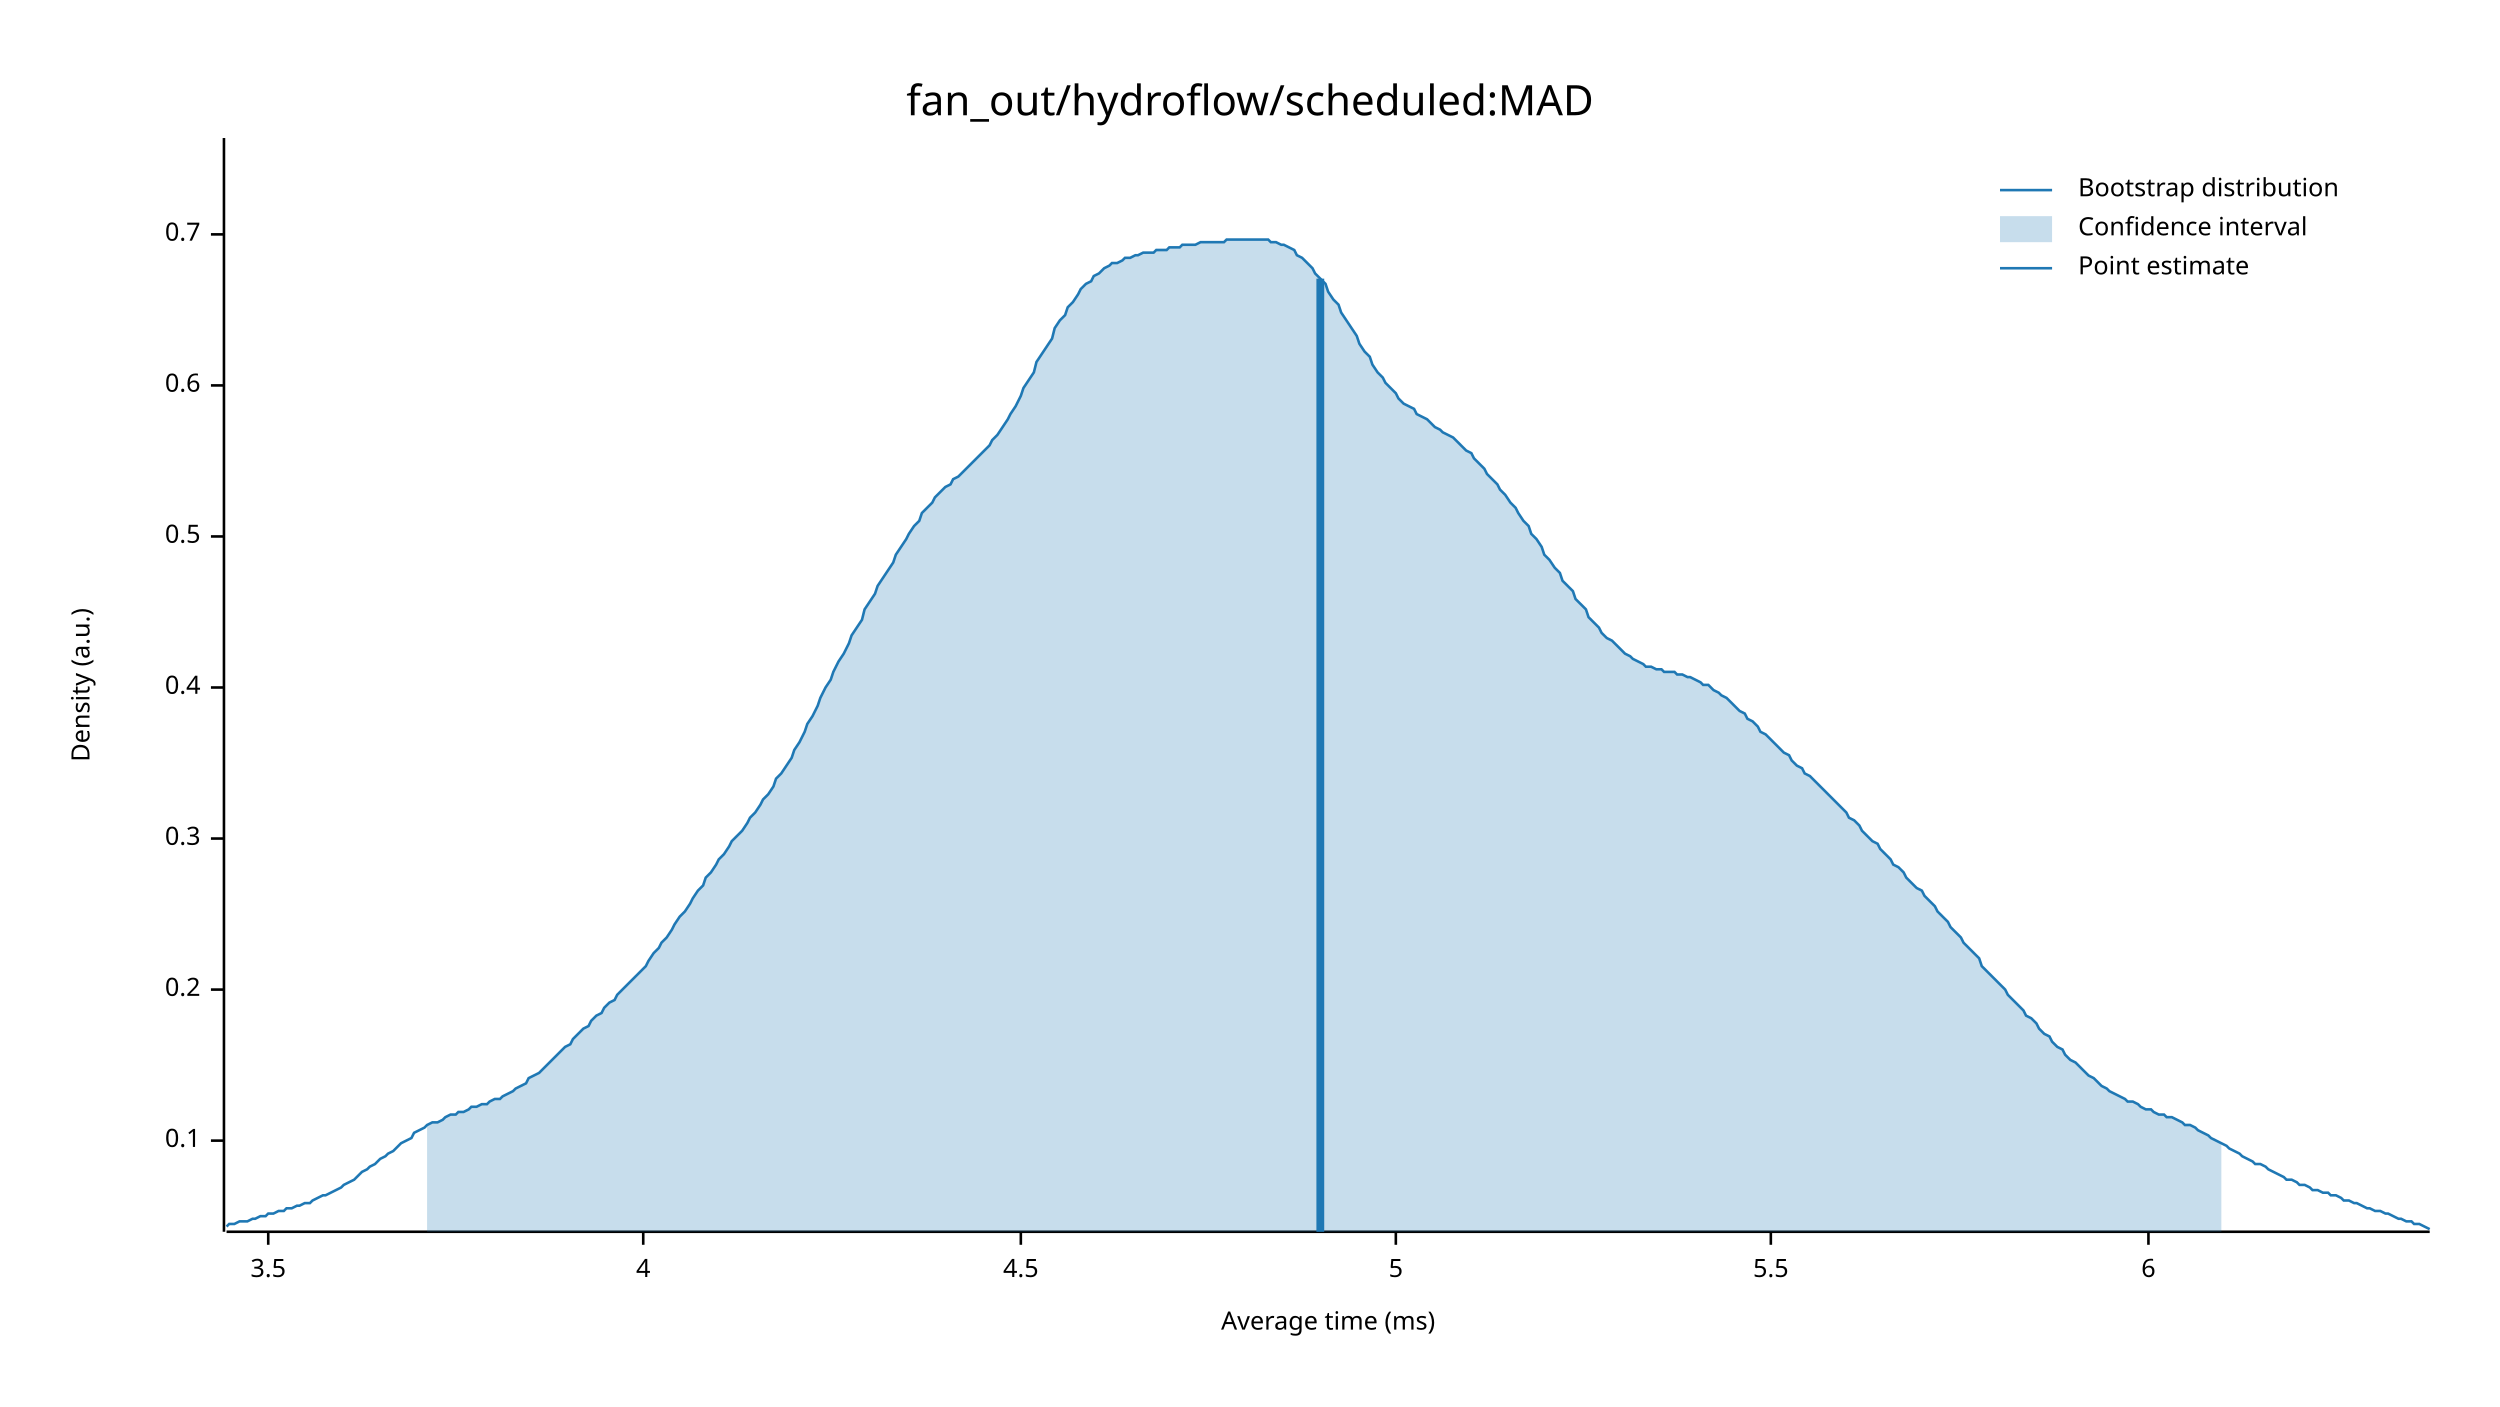
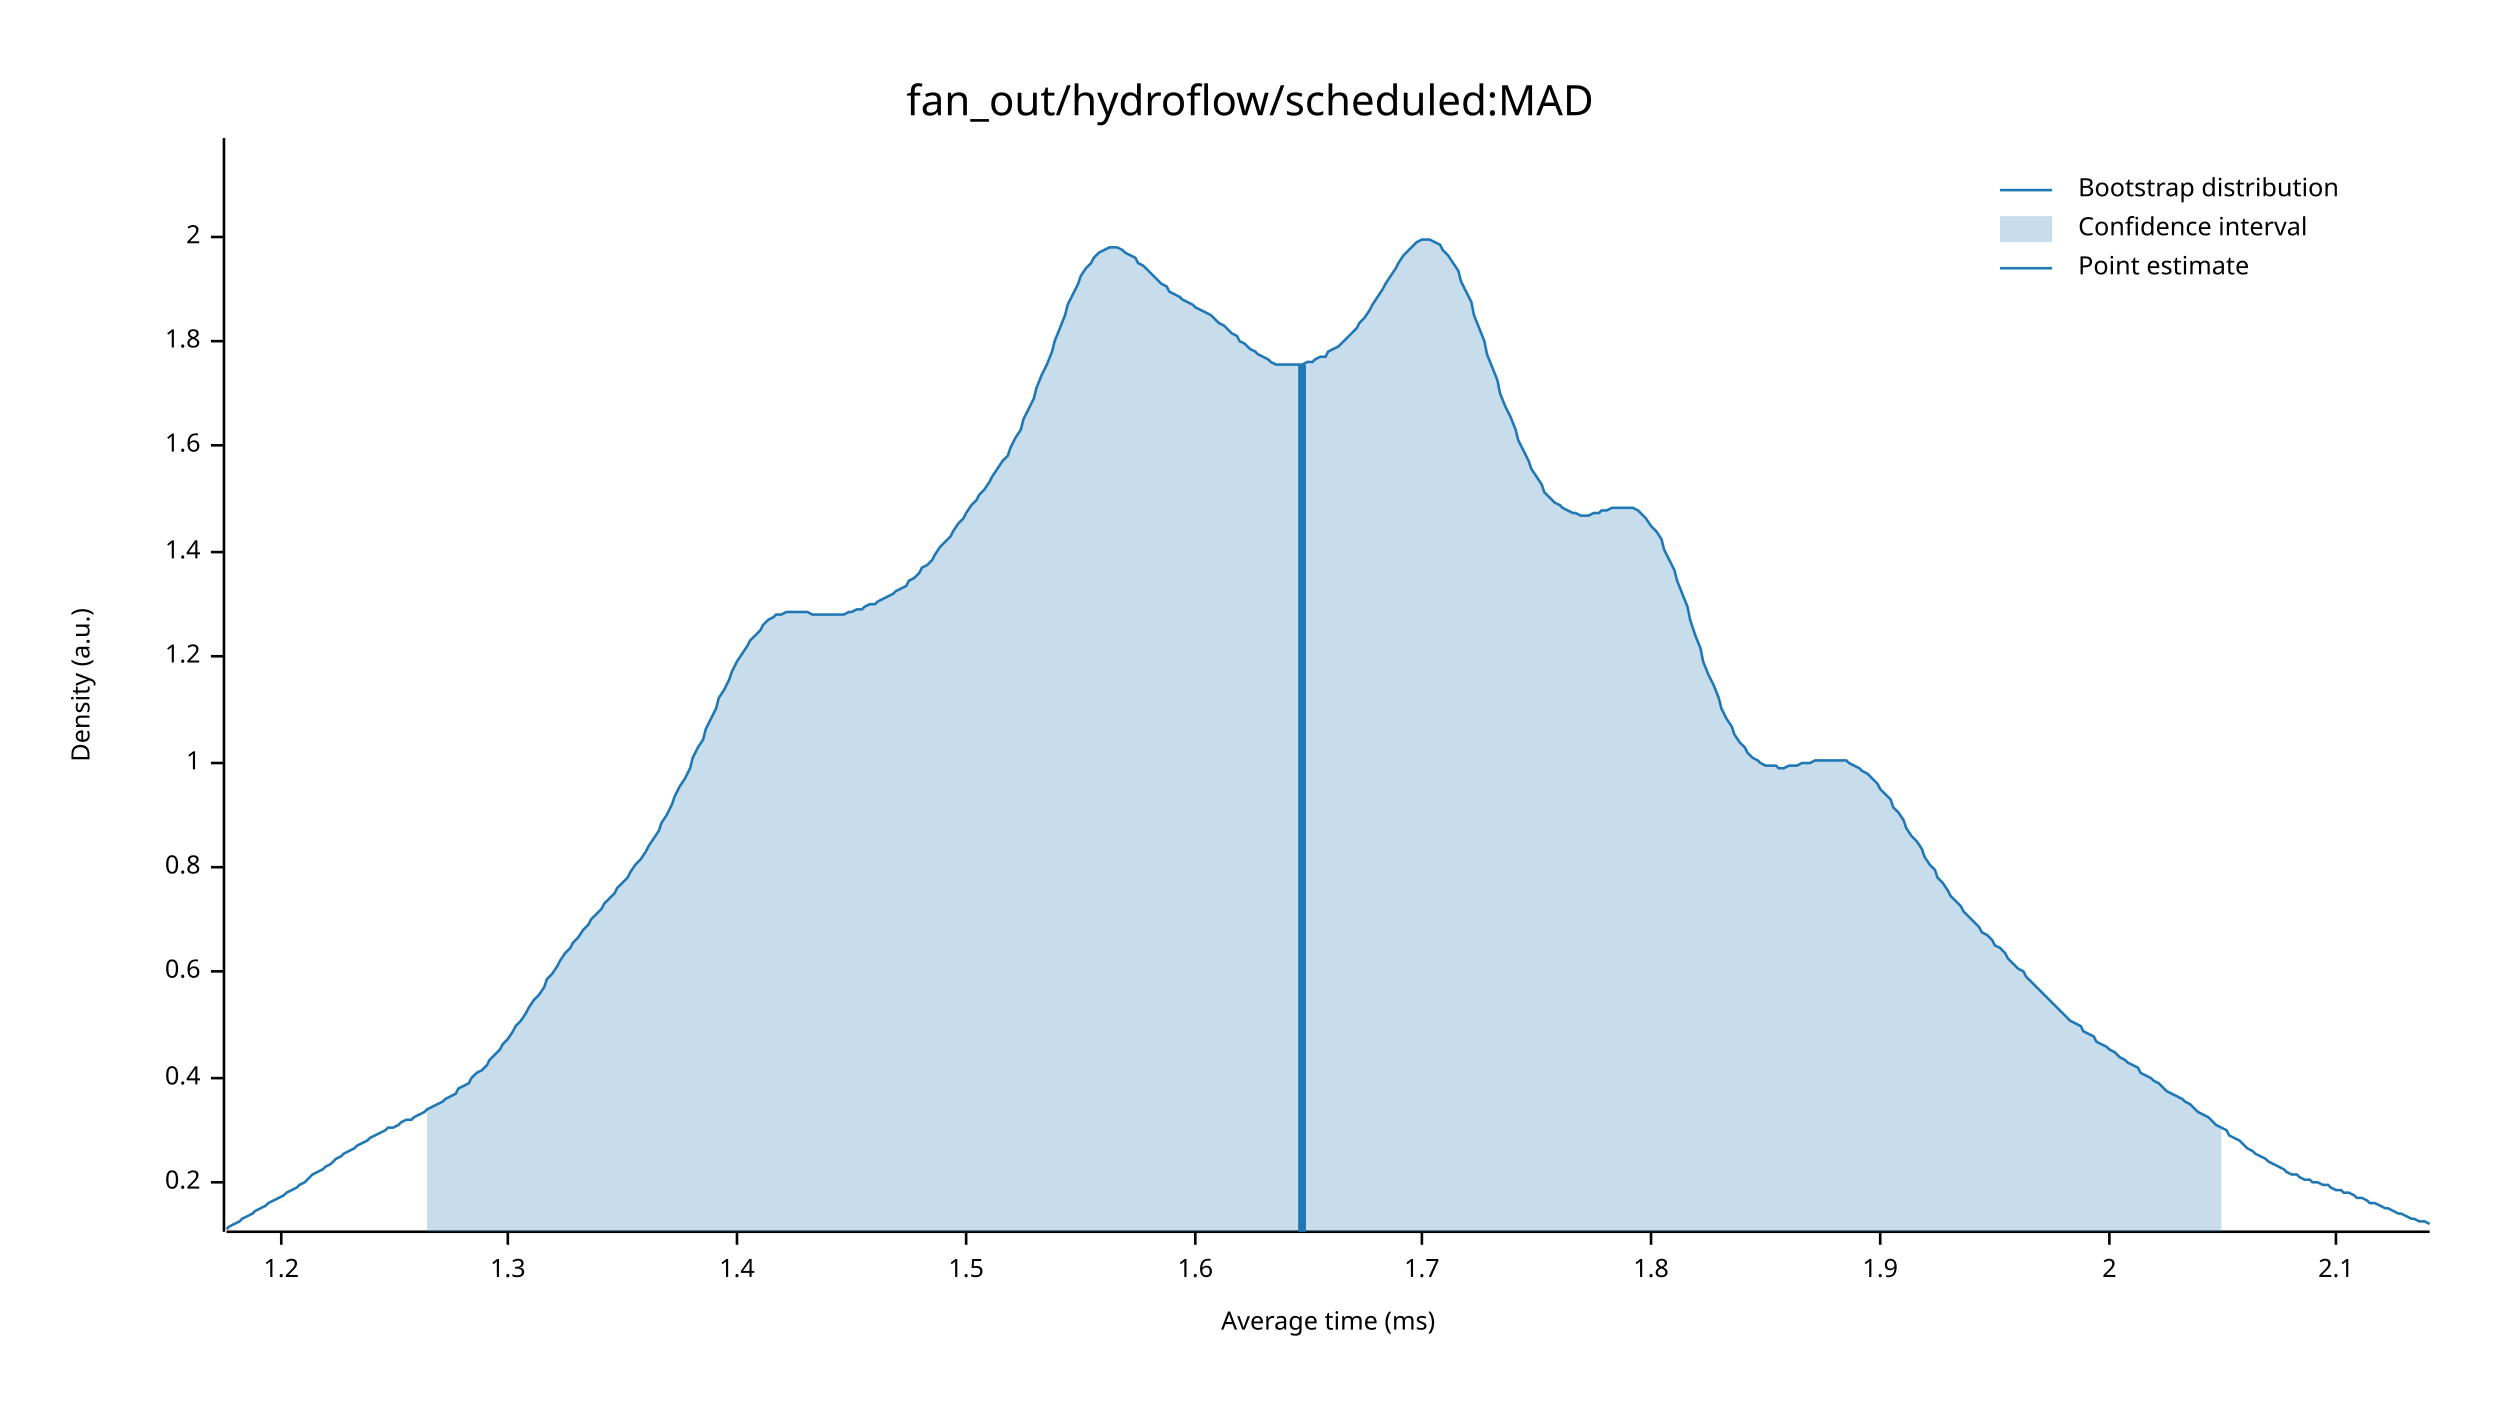
<svg xmlns="http://www.w3.org/2000/svg" width="960" height="540" viewBox="0 0 960 540">
  <text x="480" y="32" dy="0.76em" text-anchor="middle" font-family="sans-serif" font-size="16.129" opacity="1" fill="#000000">
fan_out/hydroflow/scheduled:MAD
</text>
  <text x="27" y="263" dy="0.76em" text-anchor="middle" font-family="sans-serif" font-size="9.677" opacity="1" fill="#000000" transform="rotate(270, 27, 263)">
Density (a.u.)
</text>
  <text x="510" y="513" dy="-0.5ex" text-anchor="middle" font-family="sans-serif" font-size="9.677" opacity="1" fill="#000000">
Average time (ms)
</text>
  <polyline fill="none" opacity="1" stroke="#000000" stroke-width="1" points="86,53 86,473 " />
-   <text x="77" y="438" dy="0.5ex" text-anchor="end" font-family="sans-serif" font-size="9.677" opacity="1" fill="#000000">
- 0.1
- </text>
-   <polyline fill="none" opacity="1" stroke="#000000" stroke-width="1" points="81,438 86,438 " />
-   <text x="77" y="380" dy="0.5ex" text-anchor="end" font-family="sans-serif" font-size="9.677" opacity="1" fill="#000000">
+   <text x="77" y="454" dy="0.5ex" text-anchor="end" font-family="sans-serif" font-size="9.677" opacity="1" fill="#000000">
0.2
</text>
-   <polyline fill="none" opacity="1" stroke="#000000" stroke-width="1" points="81,380 86,380 " />
-   <text x="77" y="322" dy="0.5ex" text-anchor="end" font-family="sans-serif" font-size="9.677" opacity="1" fill="#000000">
- 0.3
- </text>
-   <polyline fill="none" opacity="1" stroke="#000000" stroke-width="1" points="81,322 86,322 " />
-   <text x="77" y="264" dy="0.5ex" text-anchor="end" font-family="sans-serif" font-size="9.677" opacity="1" fill="#000000">
+   <polyline fill="none" opacity="1" stroke="#000000" stroke-width="1" points="81,454 86,454 " />
+   <text x="77" y="414" dy="0.5ex" text-anchor="end" font-family="sans-serif" font-size="9.677" opacity="1" fill="#000000">
0.4
</text>
-   <polyline fill="none" opacity="1" stroke="#000000" stroke-width="1" points="81,264 86,264 " />
-   <text x="77" y="206" dy="0.5ex" text-anchor="end" font-family="sans-serif" font-size="9.677" opacity="1" fill="#000000">
- 0.5
- </text>
-   <polyline fill="none" opacity="1" stroke="#000000" stroke-width="1" points="81,206 86,206 " />
-   <text x="77" y="148" dy="0.5ex" text-anchor="end" font-family="sans-serif" font-size="9.677" opacity="1" fill="#000000">
+   <polyline fill="none" opacity="1" stroke="#000000" stroke-width="1" points="81,414 86,414 " />
+   <text x="77" y="373" dy="0.5ex" text-anchor="end" font-family="sans-serif" font-size="9.677" opacity="1" fill="#000000">
0.6
</text>
-   <polyline fill="none" opacity="1" stroke="#000000" stroke-width="1" points="81,148 86,148 " />
-   <text x="77" y="90" dy="0.5ex" text-anchor="end" font-family="sans-serif" font-size="9.677" opacity="1" fill="#000000">
- 0.7
+   <polyline fill="none" opacity="1" stroke="#000000" stroke-width="1" points="81,373 86,373 " />
+   <text x="77" y="333" dy="0.5ex" text-anchor="end" font-family="sans-serif" font-size="9.677" opacity="1" fill="#000000">
+ 0.8
</text>
-   <polyline fill="none" opacity="1" stroke="#000000" stroke-width="1" points="81,90 86,90 " />
+   <polyline fill="none" opacity="1" stroke="#000000" stroke-width="1" points="81,333 86,333 " />
+   <text x="77" y="293" dy="0.5ex" text-anchor="end" font-family="sans-serif" font-size="9.677" opacity="1" fill="#000000">
+ 1
+ </text>
+   <polyline fill="none" opacity="1" stroke="#000000" stroke-width="1" points="81,293 86,293 " />
+   <text x="77" y="252" dy="0.5ex" text-anchor="end" font-family="sans-serif" font-size="9.677" opacity="1" fill="#000000">
+ 1.2
+ </text>
+   <polyline fill="none" opacity="1" stroke="#000000" stroke-width="1" points="81,252 86,252 " />
+   <text x="77" y="212" dy="0.5ex" text-anchor="end" font-family="sans-serif" font-size="9.677" opacity="1" fill="#000000">
+ 1.4
+ </text>
+   <polyline fill="none" opacity="1" stroke="#000000" stroke-width="1" points="81,212 86,212 " />
+   <text x="77" y="171" dy="0.5ex" text-anchor="end" font-family="sans-serif" font-size="9.677" opacity="1" fill="#000000">
+ 1.6
+ </text>
+   <polyline fill="none" opacity="1" stroke="#000000" stroke-width="1" points="81,171 86,171 " />
+   <text x="77" y="131" dy="0.5ex" text-anchor="end" font-family="sans-serif" font-size="9.677" opacity="1" fill="#000000">
+ 1.8
+ </text>
+   <polyline fill="none" opacity="1" stroke="#000000" stroke-width="1" points="81,131 86,131 " />
+   <text x="77" y="91" dy="0.5ex" text-anchor="end" font-family="sans-serif" font-size="9.677" opacity="1" fill="#000000">
+ 2
+ </text>
+   <polyline fill="none" opacity="1" stroke="#000000" stroke-width="1" points="81,91 86,91 " />
  <polyline fill="none" opacity="1" stroke="#000000" stroke-width="1" points="87,473 933,473 " />
-   <text x="103" y="483" dy="0.76em" text-anchor="middle" font-family="sans-serif" font-size="9.677" opacity="1" fill="#000000">
- 3.5
+   <text x="108" y="483" dy="0.76em" text-anchor="middle" font-family="sans-serif" font-size="9.677" opacity="1" fill="#000000">
+ 1.2
</text>
-   <polyline fill="none" opacity="1" stroke="#000000" stroke-width="1" points="103,473 103,478 " />
-   <text x="247" y="483" dy="0.76em" text-anchor="middle" font-family="sans-serif" font-size="9.677" opacity="1" fill="#000000">
- 4
+   <polyline fill="none" opacity="1" stroke="#000000" stroke-width="1" points="108,473 108,478 " />
+   <text x="195" y="483" dy="0.76em" text-anchor="middle" font-family="sans-serif" font-size="9.677" opacity="1" fill="#000000">
+ 1.3
</text>
-   <polyline fill="none" opacity="1" stroke="#000000" stroke-width="1" points="247,473 247,478 " />
-   <text x="392" y="483" dy="0.76em" text-anchor="middle" font-family="sans-serif" font-size="9.677" opacity="1" fill="#000000">
- 4.5
+   <polyline fill="none" opacity="1" stroke="#000000" stroke-width="1" points="195,473 195,478 " />
+   <text x="283" y="483" dy="0.76em" text-anchor="middle" font-family="sans-serif" font-size="9.677" opacity="1" fill="#000000">
+ 1.4
</text>
-   <polyline fill="none" opacity="1" stroke="#000000" stroke-width="1" points="392,473 392,478 " />
-   <text x="536" y="483" dy="0.76em" text-anchor="middle" font-family="sans-serif" font-size="9.677" opacity="1" fill="#000000">
- 5
+   <polyline fill="none" opacity="1" stroke="#000000" stroke-width="1" points="283,473 283,478 " />
+   <text x="371" y="483" dy="0.76em" text-anchor="middle" font-family="sans-serif" font-size="9.677" opacity="1" fill="#000000">
+ 1.5
</text>
-   <polyline fill="none" opacity="1" stroke="#000000" stroke-width="1" points="536,473 536,478 " />
-   <text x="680" y="483" dy="0.76em" text-anchor="middle" font-family="sans-serif" font-size="9.677" opacity="1" fill="#000000">
- 5.5
+   <polyline fill="none" opacity="1" stroke="#000000" stroke-width="1" points="371,473 371,478 " />
+   <text x="459" y="483" dy="0.76em" text-anchor="middle" font-family="sans-serif" font-size="9.677" opacity="1" fill="#000000">
+ 1.6
</text>
-   <polyline fill="none" opacity="1" stroke="#000000" stroke-width="1" points="680,473 680,478 " />
-   <text x="825" y="483" dy="0.76em" text-anchor="middle" font-family="sans-serif" font-size="9.677" opacity="1" fill="#000000">
- 6
+   <polyline fill="none" opacity="1" stroke="#000000" stroke-width="1" points="459,473 459,478 " />
+   <text x="546" y="483" dy="0.76em" text-anchor="middle" font-family="sans-serif" font-size="9.677" opacity="1" fill="#000000">
+ 1.7
</text>
-   <polyline fill="none" opacity="1" stroke="#000000" stroke-width="1" points="825,473 825,478 " />
-   <polyline fill="none" opacity="1" stroke="#1F78B4" stroke-width="1" points="87,471 88,470 90,470 92,469 93,469 95,469 97,468 98,468 100,467 102,467 103,466 105,466 107,465 109,465 110,464 112,464 114,463 115,463 117,462 119,462 120,461 122,460 124,459 125,459 127,458 129,457 131,456 132,455 134,454 136,453 137,452 139,450 141,449 142,448 144,447 146,445 148,444 149,443 151,442 153,440 154,439 156,438 158,437 159,435 161,434 163,433 164,432 166,431 168,431 170,430 171,429 173,428 175,428 176,427 178,427 180,426 181,425 183,425 185,424 187,424 188,423 190,422 192,422 193,421 195,420 197,419 198,418 200,417 202,416 203,414 205,413 207,412 209,410 210,409 212,407 214,405 215,404 217,402 219,401 220,399 222,397 224,395 226,394 227,392 229,390 231,389 232,387 234,385 236,384 237,382 239,380 241,378 242,377 244,375 246,373 248,371 249,369 251,366 253,364 254,362 256,360 258,357 259,355 261,352 263,350 265,347 266,345 268,342 270,340 271,337 273,335 275,332 276,330 278,328 280,325 281,323 283,321 285,319 287,316 288,314 290,312 292,309 293,307 295,305 297,302 298,299 300,297 302,294 304,291 305,288 307,285 309,281 310,278 312,275 314,271 315,268 317,264 319,261 320,258 322,254 324,251 326,247 327,244 329,241 331,238 332,234 334,231 336,228 337,225 339,222 341,219 343,216 344,213 346,210 348,207 349,205 351,202 353,200 354,197 356,195 358,193 359,191 361,189 363,187 365,186 366,184 368,183 370,181 371,180 373,178 375,176 376,175 378,173 380,171 381,169 383,167 385,164 387,161 388,159 390,156 392,152 393,149 395,146 397,143 398,139 400,136 402,133 404,130 405,126 407,123 409,121 410,118 412,116 414,113 415,111 417,109 419,108 420,106 422,105 424,103 426,102 427,101 429,101 431,100 432,99 434,99 436,98 437,98 439,97 441,97 443,97 444,96 446,96 448,96 449,95 451,95 453,95 454,94 456,94 458,94 459,94 461,93 463,93 465,93 466,93 468,93 470,93 471,92 473,92 475,92 476,92 478,92 480,92 482,92 483,92 485,92 487,92 488,93 490,93 492,94 493,94 495,95 497,96 498,98 500,99 502,101 504,103 505,105 507,107 509,109 510,112 512,115 514,117 515,120 517,123 519,126 521,129 522,132 524,135 526,137 527,140 529,143 531,145 532,147 534,149 536,151 537,153 539,155 541,156 543,157 544,159 546,160 548,161 549,162 551,164 553,165 554,166 556,167 558,168 560,170 561,171 563,173 565,174 566,176 568,178 570,180 571,182 573,184 575,186 576,188 578,190 580,193 582,195 583,197 585,200 587,202 588,205 590,207 592,210 593,213 595,215 597,218 599,220 600,223 602,225 604,227 605,230 607,232 609,234 610,237 612,239 614,241 615,243 617,245 619,246 621,248 622,249 624,251 626,252 627,253 629,254 631,255 632,256 634,256 636,257 638,257 639,258 641,258 643,258 644,259 646,259 648,260 649,260 651,261 653,262 654,263 656,263 658,265 660,266 661,267 663,268 665,270 666,271 668,273 670,274 671,276 673,277 675,279 676,281 678,282 680,284 682,286 683,287 685,289 687,290 688,292 690,294 692,295 693,297 695,298 697,300 699,302 700,303 702,305 704,307 705,308 707,310 709,312 710,314 712,315 714,317 715,319 717,321 719,323 721,324 722,326 724,328 726,330 727,332 729,333 731,335 732,337 734,339 736,341 738,342 739,344 741,346 743,348 744,350 746,352 748,354 749,356 751,358 753,360 754,362 756,364 758,366 760,368 761,371 763,373 765,375 766,376 768,378 770,380 771,382 773,384 775,386 777,388 778,390 780,391 782,393 783,395 785,397 787,398 788,400 790,402 792,403 793,405 795,407 797,408 799,410 800,411 802,413 804,414 805,415 807,417 809,418 810,419 812,420 814,421 816,422 817,423 819,423 821,424 822,425 824,426 826,426 827,427 829,428 831,428 832,429 834,429 836,430 838,431 839,432 841,432 843,433 844,434 846,435 848,436 849,437 851,438 853,439 855,440 856,441 858,442 860,443 861,444 863,445 865,446 866,447 868,447 870,448 871,449 873,450 875,451 877,452 878,453 880,453 882,454 883,455 885,455 887,456 888,457 890,457 892,458 894,458 895,459 897,459 899,460 900,461 902,461 904,462 905,462 907,463 909,464 910,464 912,465 914,465 916,466 917,466 919,467 921,468 922,468 924,469 926,469 927,470 929,470 931,471 933,472 " />
-   <polygon opacity="0.25" fill="#1F78B4" points="164,432 166,431 168,431 170,430 171,429 173,428 175,428 176,427 178,427 180,426 181,425 183,425 185,424 187,424 188,423 190,422 192,422 193,421 195,420 197,419 198,418 200,417 202,416 203,414 205,413 207,412 209,410 210,409 212,407 214,405 215,404 217,402 219,401 220,399 222,397 224,395 226,394 227,392 229,390 231,389 232,387 234,385 236,384 237,382 239,380 241,378 242,377 244,375 246,373 248,371 249,369 251,366 253,364 254,362 256,360 258,357 259,355 261,352 263,350 265,347 266,345 268,342 270,340 271,337 273,335 275,332 276,330 278,328 280,325 281,323 283,321 285,319 287,316 288,314 290,312 292,309 293,307 295,305 297,302 298,299 300,297 302,294 304,291 305,288 307,285 309,281 310,278 312,275 314,271 315,268 317,264 319,261 320,258 322,254 324,251 326,247 327,244 329,241 331,238 332,234 334,231 336,228 337,225 339,222 341,219 343,216 344,213 346,210 348,207 349,205 351,202 353,200 354,197 356,195 358,193 359,191 361,189 363,187 365,186 366,184 368,183 370,181 371,180 373,178 375,176 376,175 378,173 380,171 381,169 383,167 385,164 387,161 388,159 390,156 392,152 393,149 395,146 397,143 398,139 400,136 402,133 404,130 405,126 407,123 409,121 410,118 412,116 414,113 415,111 417,109 419,108 420,106 422,105 424,103 426,102 427,101 429,101 431,100 432,99 434,99 436,98 437,98 439,97 441,97 443,97 444,96 446,96 448,96 449,95 451,95 453,95 454,94 456,94 458,94 459,94 461,93 463,93 465,93 466,93 468,93 470,93 471,92 473,92 475,92 476,92 478,92 480,92 482,92 483,92 485,92 487,92 488,93 490,93 492,94 493,94 495,95 497,96 498,98 500,99 502,101 504,103 505,105 507,107 509,109 510,112 512,115 514,117 515,120 517,123 519,126 521,129 522,132 524,135 526,137 527,140 529,143 531,145 532,147 534,149 536,151 537,153 539,155 541,156 543,157 544,159 546,160 548,161 549,162 551,164 553,165 554,166 556,167 558,168 560,170 561,171 563,173 565,174 566,176 568,178 570,180 571,182 573,184 575,186 576,188 578,190 580,193 582,195 583,197 585,200 587,202 588,205 590,207 592,210 593,213 595,215 597,218 599,220 600,223 602,225 604,227 605,230 607,232 609,234 610,237 612,239 614,241 615,243 617,245 619,246 621,248 622,249 624,251 626,252 627,253 629,254 631,255 632,256 634,256 636,257 638,257 639,258 641,258 643,258 644,259 646,259 648,260 649,260 651,261 653,262 654,263 656,263 658,265 660,266 661,267 663,268 665,270 666,271 668,273 670,274 671,276 673,277 675,279 676,281 678,282 680,284 682,286 683,287 685,289 687,290 688,292 690,294 692,295 693,297 695,298 697,300 699,302 700,303 702,305 704,307 705,308 707,310 709,312 710,314 712,315 714,317 715,319 717,321 719,323 721,324 722,326 724,328 726,330 727,332 729,333 731,335 732,337 734,339 736,341 738,342 739,344 741,346 743,348 744,350 746,352 748,354 749,356 751,358 753,360 754,362 756,364 758,366 760,368 761,371 763,373 765,375 766,376 768,378 770,380 771,382 773,384 775,386 777,388 778,390 780,391 782,393 783,395 785,397 787,398 788,400 790,402 792,403 793,405 795,407 797,408 799,410 800,411 802,413 804,414 805,415 807,417 809,418 810,419 812,420 814,421 816,422 817,423 819,423 821,424 822,425 824,426 826,426 827,427 829,428 831,428 832,429 834,429 836,430 838,431 839,432 841,432 843,433 844,434 846,435 848,436 849,437 851,438 853,439 853,473 164,473 " />
-   <polyline fill="none" opacity="1" stroke="#1F78B4" stroke-width="3" points="507,473 507,107 " />
+   <polyline fill="none" opacity="1" stroke="#000000" stroke-width="1" points="546,473 546,478 " />
+   <text x="634" y="483" dy="0.76em" text-anchor="middle" font-family="sans-serif" font-size="9.677" opacity="1" fill="#000000">
+ 1.8
+ </text>
+   <polyline fill="none" opacity="1" stroke="#000000" stroke-width="1" points="634,473 634,478 " />
+   <text x="722" y="483" dy="0.76em" text-anchor="middle" font-family="sans-serif" font-size="9.677" opacity="1" fill="#000000">
+ 1.9
+ </text>
+   <polyline fill="none" opacity="1" stroke="#000000" stroke-width="1" points="722,473 722,478 " />
+   <text x="810" y="483" dy="0.76em" text-anchor="middle" font-family="sans-serif" font-size="9.677" opacity="1" fill="#000000">
+ 2
+ </text>
+   <polyline fill="none" opacity="1" stroke="#000000" stroke-width="1" points="810,473 810,478 " />
+   <text x="897" y="483" dy="0.76em" text-anchor="middle" font-family="sans-serif" font-size="9.677" opacity="1" fill="#000000">
+ 2.1
+ </text>
+   <polyline fill="none" opacity="1" stroke="#000000" stroke-width="1" points="897,473 897,478 " />
+   <polyline fill="none" opacity="1" stroke="#1F78B4" stroke-width="1" points="87,472 88,471 90,470 92,469 93,468 95,467 97,466 98,465 100,464 102,463 103,462 105,461 107,460 109,459 110,458 112,457 114,456 115,455 117,454 119,452 120,451 122,450 124,449 125,448 127,447 129,445 131,444 132,443 134,442 136,441 137,440 139,439 141,438 142,437 144,436 146,435 148,434 149,433 151,433 153,432 154,431 156,430 158,430 159,429 161,428 163,427 164,426 166,425 168,424 170,423 171,422 173,421 175,420 176,418 178,417 180,416 181,414 183,412 185,411 187,409 188,407 190,405 192,403 193,401 195,399 197,396 198,394 200,392 202,389 203,387 205,384 207,382 209,379 210,376 212,374 214,371 215,369 217,366 219,364 220,362 222,360 224,357 226,355 227,353 229,351 231,349 232,347 234,345 236,343 237,341 239,339 241,337 242,335 244,332 246,330 248,327 249,325 251,322 253,319 254,316 256,313 258,309 259,306 261,302 263,299 265,295 266,291 268,287 270,284 271,280 273,276 275,272 276,268 278,265 280,261 281,258 283,254 285,251 287,248 288,246 290,244 292,242 293,240 295,238 297,237 298,236 300,236 302,235 304,235 305,235 307,235 309,235 310,235 312,236 314,236 315,236 317,236 319,236 320,236 322,236 324,236 326,235 327,235 329,234 331,234 332,233 334,232 336,232 337,231 339,230 341,229 343,228 344,227 346,226 348,225 349,223 351,222 353,220 354,218 356,217 358,215 359,213 361,210 363,208 365,206 366,204 368,201 370,199 371,197 373,194 375,192 376,190 378,188 380,185 381,183 383,180 385,177 387,175 388,172 390,168 392,165 393,161 395,157 397,153 398,149 400,144 402,140 404,135 405,131 407,126 409,121 410,117 412,113 414,109 415,106 417,103 419,101 420,99 422,97 424,96 426,95 427,95 429,95 431,96 432,97 434,98 436,99 437,101 439,102 441,104 443,106 444,107 446,109 448,110 449,112 451,113 453,114 454,115 456,116 458,117 459,118 461,119 463,120 465,121 466,122 468,124 470,125 471,126 473,128 475,129 476,131 478,132 480,134 482,135 483,136 485,137 487,138 488,139 490,140 492,140 493,140 495,140 497,140 498,140 500,140 502,139 504,139 505,138 507,137 509,137 510,135 512,134 514,133 515,132 517,130 519,128 521,126 522,124 524,122 526,119 527,117 529,114 531,111 532,109 534,106 536,103 537,101 539,98 541,96 543,94 544,93 546,92 548,92 549,92 551,93 553,94 554,96 556,98 558,101 560,104 561,108 563,112 565,116 566,121 568,126 570,131 571,136 573,141 575,146 576,151 578,156 580,160 582,165 583,169 585,173 587,177 588,180 590,183 592,186 593,189 595,191 597,193 599,194 600,195 602,196 604,197 605,197 607,198 609,198 610,198 612,197 614,197 615,196 617,196 619,195 621,195 622,195 624,195 626,195 627,195 629,196 631,198 632,199 634,202 636,204 638,207 639,211 641,215 643,219 644,223 646,228 648,233 649,238 651,244 653,249 654,254 656,259 658,263 660,268 661,272 663,276 665,279 666,282 668,285 670,287 671,289 673,291 675,292 676,293 678,294 680,294 682,294 683,295 685,295 687,294 688,294 690,294 692,293 693,293 695,293 697,292 699,292 700,292 702,292 704,292 705,292 707,292 709,292 710,293 712,294 714,295 715,296 717,297 719,299 721,301 722,303 724,305 726,307 727,310 729,312 731,315 732,318 734,321 736,323 738,326 739,329 741,332 743,334 744,337 746,339 748,342 749,344 751,346 753,348 754,350 756,352 758,354 760,356 761,358 763,359 765,361 766,363 768,364 770,366 771,368 773,370 775,372 777,373 778,375 780,377 782,379 783,380 785,382 787,384 788,385 790,387 792,389 793,390 795,392 797,393 799,394 800,396 802,397 804,398 805,400 807,401 809,402 810,403 812,404 814,406 816,407 817,408 819,409 821,410 822,412 824,413 826,414 827,415 829,416 831,418 832,419 834,420 836,421 838,422 839,423 841,424 843,426 844,427 846,428 848,429 849,430 851,432 853,433 855,434 856,436 858,437 860,438 861,439 863,441 865,442 866,443 868,444 870,445 871,446 873,447 875,448 877,449 878,450 880,451 882,451 883,452 885,453 887,453 888,454 890,454 892,455 894,455 895,456 897,457 899,457 900,458 902,458 904,459 905,460 907,460 909,461 910,462 912,462 914,463 916,464 917,464 919,465 921,466 922,466 924,467 926,468 927,468 929,469 931,469 933,470 " />
+   <polygon opacity="0.25" fill="#1F78B4" points="164,426 166,425 168,424 170,423 171,422 173,421 175,420 176,418 178,417 180,416 181,414 183,412 185,411 187,409 188,407 190,405 192,403 193,401 195,399 197,396 198,394 200,392 202,389 203,387 205,384 207,382 209,379 210,376 212,374 214,371 215,369 217,366 219,364 220,362 222,360 224,357 226,355 227,353 229,351 231,349 232,347 234,345 236,343 237,341 239,339 241,337 242,335 244,332 246,330 248,327 249,325 251,322 253,319 254,316 256,313 258,309 259,306 261,302 263,299 265,295 266,291 268,287 270,284 271,280 273,276 275,272 276,268 278,265 280,261 281,258 283,254 285,251 287,248 288,246 290,244 292,242 293,240 295,238 297,237 298,236 300,236 302,235 304,235 305,235 307,235 309,235 310,235 312,236 314,236 315,236 317,236 319,236 320,236 322,236 324,236 326,235 327,235 329,234 331,234 332,233 334,232 336,232 337,231 339,230 341,229 343,228 344,227 346,226 348,225 349,223 351,222 353,220 354,218 356,217 358,215 359,213 361,210 363,208 365,206 366,204 368,201 370,199 371,197 373,194 375,192 376,190 378,188 380,185 381,183 383,180 385,177 387,175 388,172 390,168 392,165 393,161 395,157 397,153 398,149 400,144 402,140 404,135 405,131 407,126 409,121 410,117 412,113 414,109 415,106 417,103 419,101 420,99 422,97 424,96 426,95 427,95 429,95 431,96 432,97 434,98 436,99 437,101 439,102 441,104 443,106 444,107 446,109 448,110 449,112 451,113 453,114 454,115 456,116 458,117 459,118 461,119 463,120 465,121 466,122 468,124 470,125 471,126 473,128 475,129 476,131 478,132 480,134 482,135 483,136 485,137 487,138 488,139 490,140 492,140 493,140 495,140 497,140 498,140 500,140 502,139 504,139 505,138 507,137 509,137 510,135 512,134 514,133 515,132 517,130 519,128 521,126 522,124 524,122 526,119 527,117 529,114 531,111 532,109 534,106 536,103 537,101 539,98 541,96 543,94 544,93 546,92 548,92 549,92 551,93 553,94 554,96 556,98 558,101 560,104 561,108 563,112 565,116 566,121 568,126 570,131 571,136 573,141 575,146 576,151 578,156 580,160 582,165 583,169 585,173 587,177 588,180 590,183 592,186 593,189 595,191 597,193 599,194 600,195 602,196 604,197 605,197 607,198 609,198 610,198 612,197 614,197 615,196 617,196 619,195 621,195 622,195 624,195 626,195 627,195 629,196 631,198 632,199 634,202 636,204 638,207 639,211 641,215 643,219 644,223 646,228 648,233 649,238 651,244 653,249 654,254 656,259 658,263 660,268 661,272 663,276 665,279 666,282 668,285 670,287 671,289 673,291 675,292 676,293 678,294 680,294 682,294 683,295 685,295 687,294 688,294 690,294 692,293 693,293 695,293 697,292 699,292 700,292 702,292 704,292 705,292 707,292 709,292 710,293 712,294 714,295 715,296 717,297 719,299 721,301 722,303 724,305 726,307 727,310 729,312 731,315 732,318 734,321 736,323 738,326 739,329 741,332 743,334 744,337 746,339 748,342 749,344 751,346 753,348 754,350 756,352 758,354 760,356 761,358 763,359 765,361 766,363 768,364 770,366 771,368 773,370 775,372 777,373 778,375 780,377 782,379 783,380 785,382 787,384 788,385 790,387 792,389 793,390 795,392 797,393 799,394 800,396 802,397 804,398 805,400 807,401 809,402 810,403 812,404 814,406 816,407 817,408 819,409 821,410 822,412 824,413 826,414 827,415 829,416 831,418 832,419 834,420 836,421 838,422 839,423 841,424 843,426 844,427 846,428 848,429 849,430 851,432 853,433 853,473 164,473 " />
+   <polyline fill="none" opacity="1" stroke="#1F78B4" stroke-width="3" points="500,473 500,140 " />
  <text x="798" y="68" dy="0.76em" text-anchor="start" font-family="sans-serif" font-size="9.677" opacity="1" fill="#000000">
Bootstrap distribution
</text>
  <text x="798" y="83" dy="0.76em" text-anchor="start" font-family="sans-serif" font-size="9.677" opacity="1" fill="#000000">
Confidence interval
</text>
  <text x="798" y="98" dy="0.76em" text-anchor="start" font-family="sans-serif" font-size="9.677" opacity="1" fill="#000000">
Point estimate
</text>
  <polyline fill="none" opacity="1" stroke="#1F78B4" stroke-width="1" points="768,73 788,73 " />
  <rect x="768" y="83" width="20" height="10" opacity="0.25" fill="#1F78B4" stroke="none" />
  <polyline fill="none" opacity="1" stroke="#1F78B4" stroke-width="1" points="768,103 788,103 " />
</svg>
